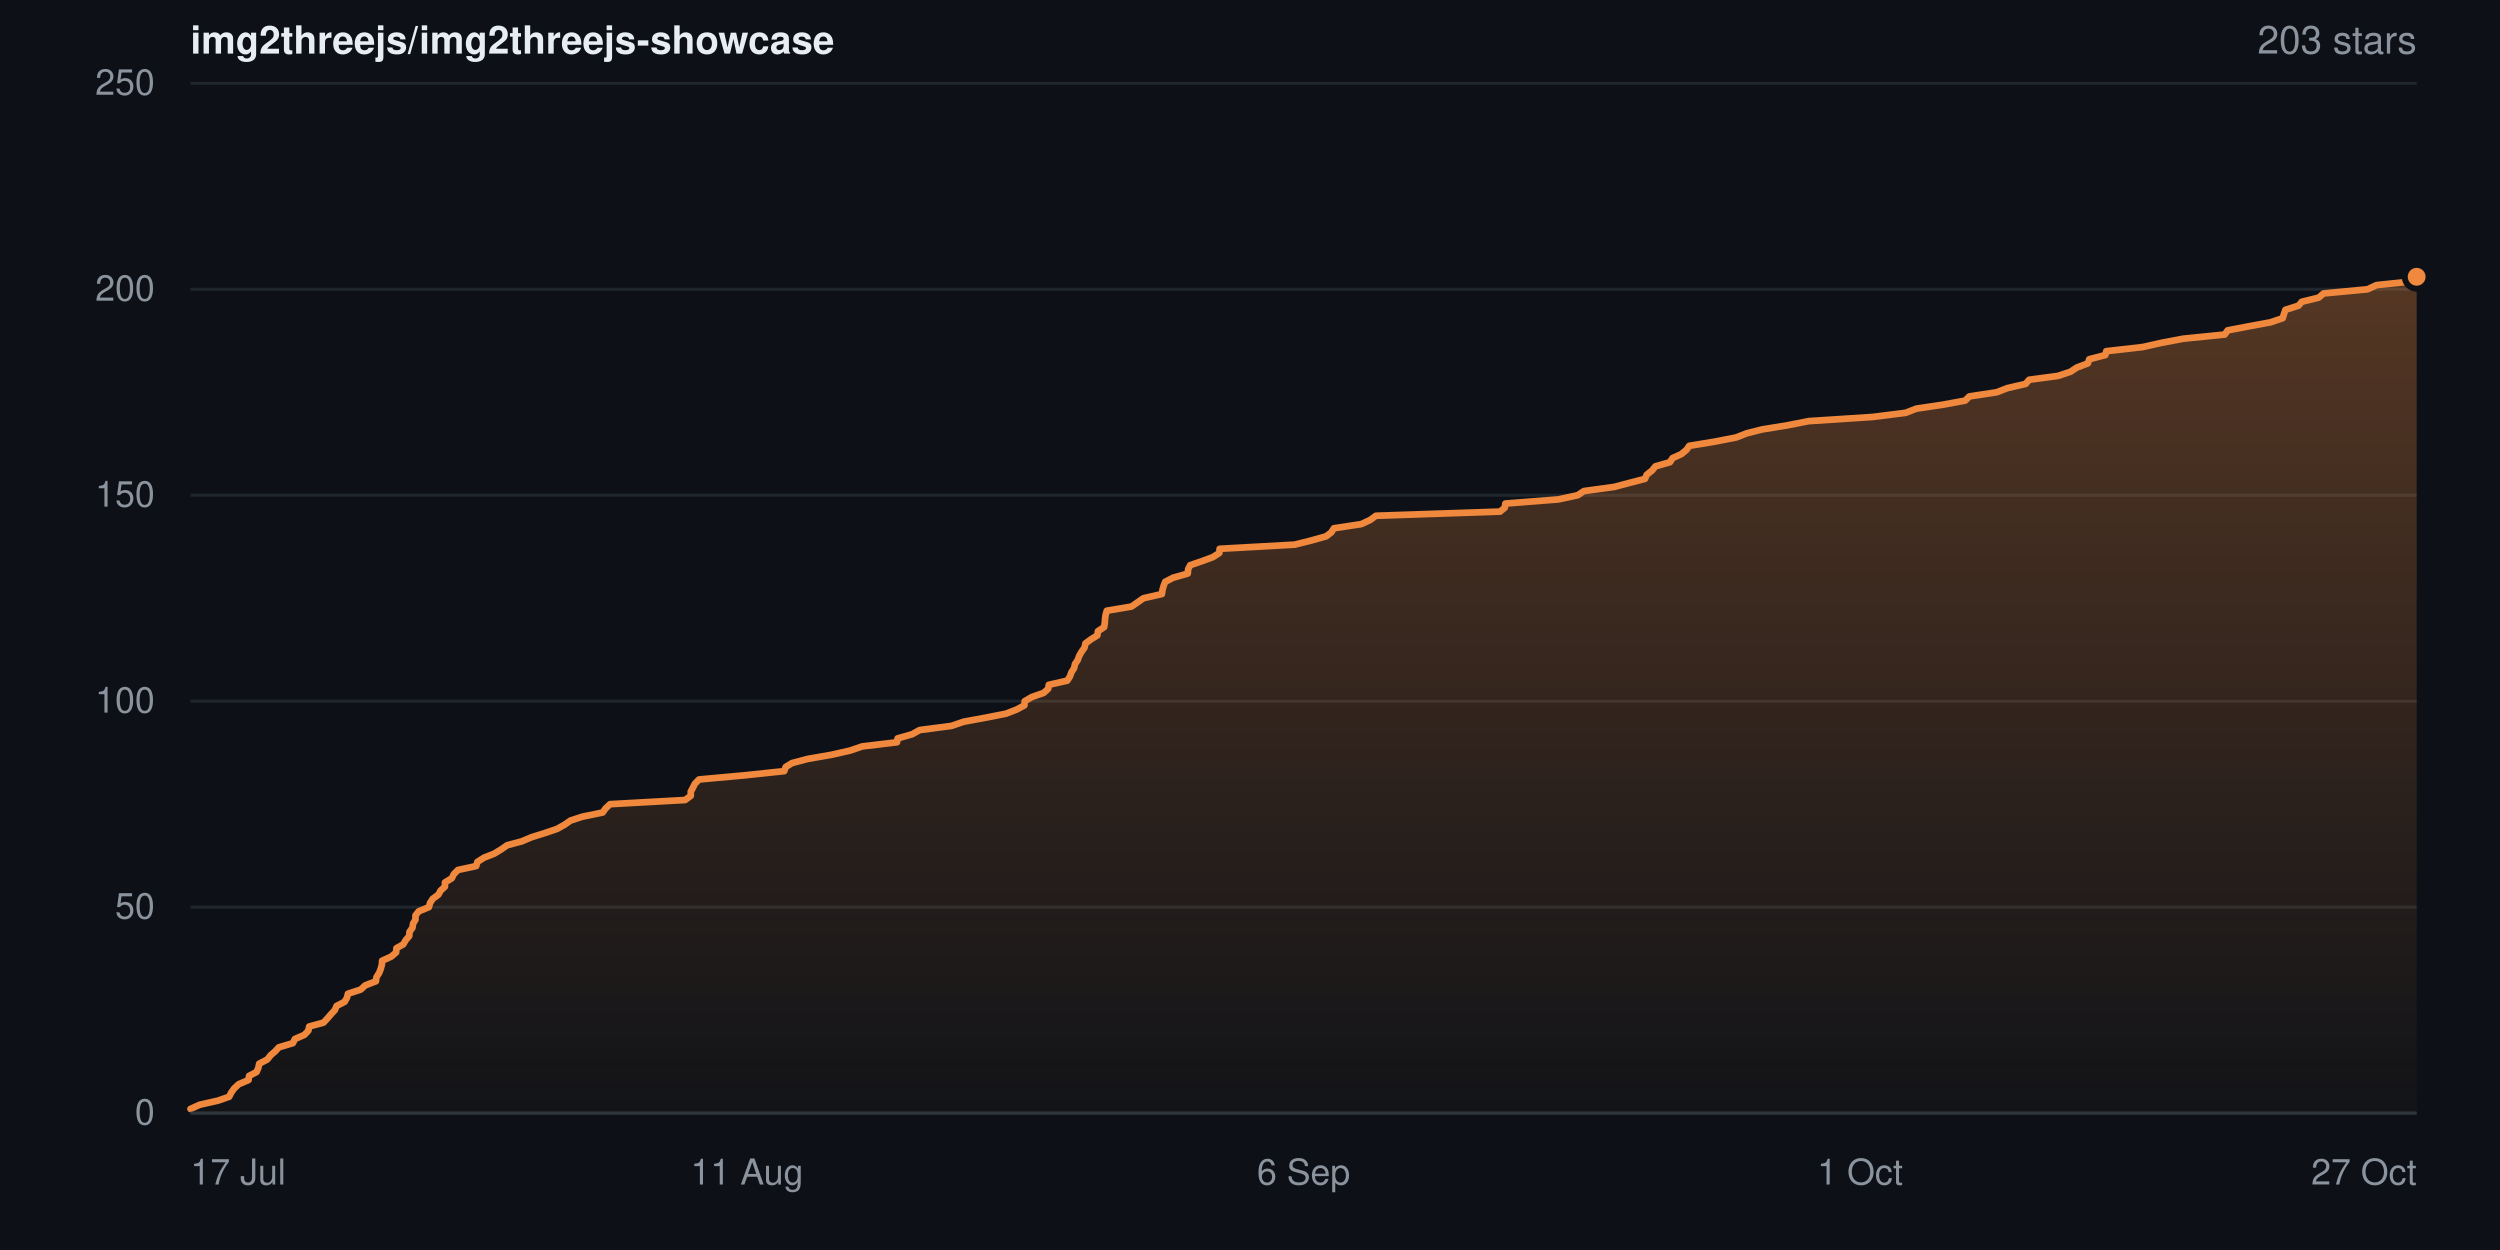
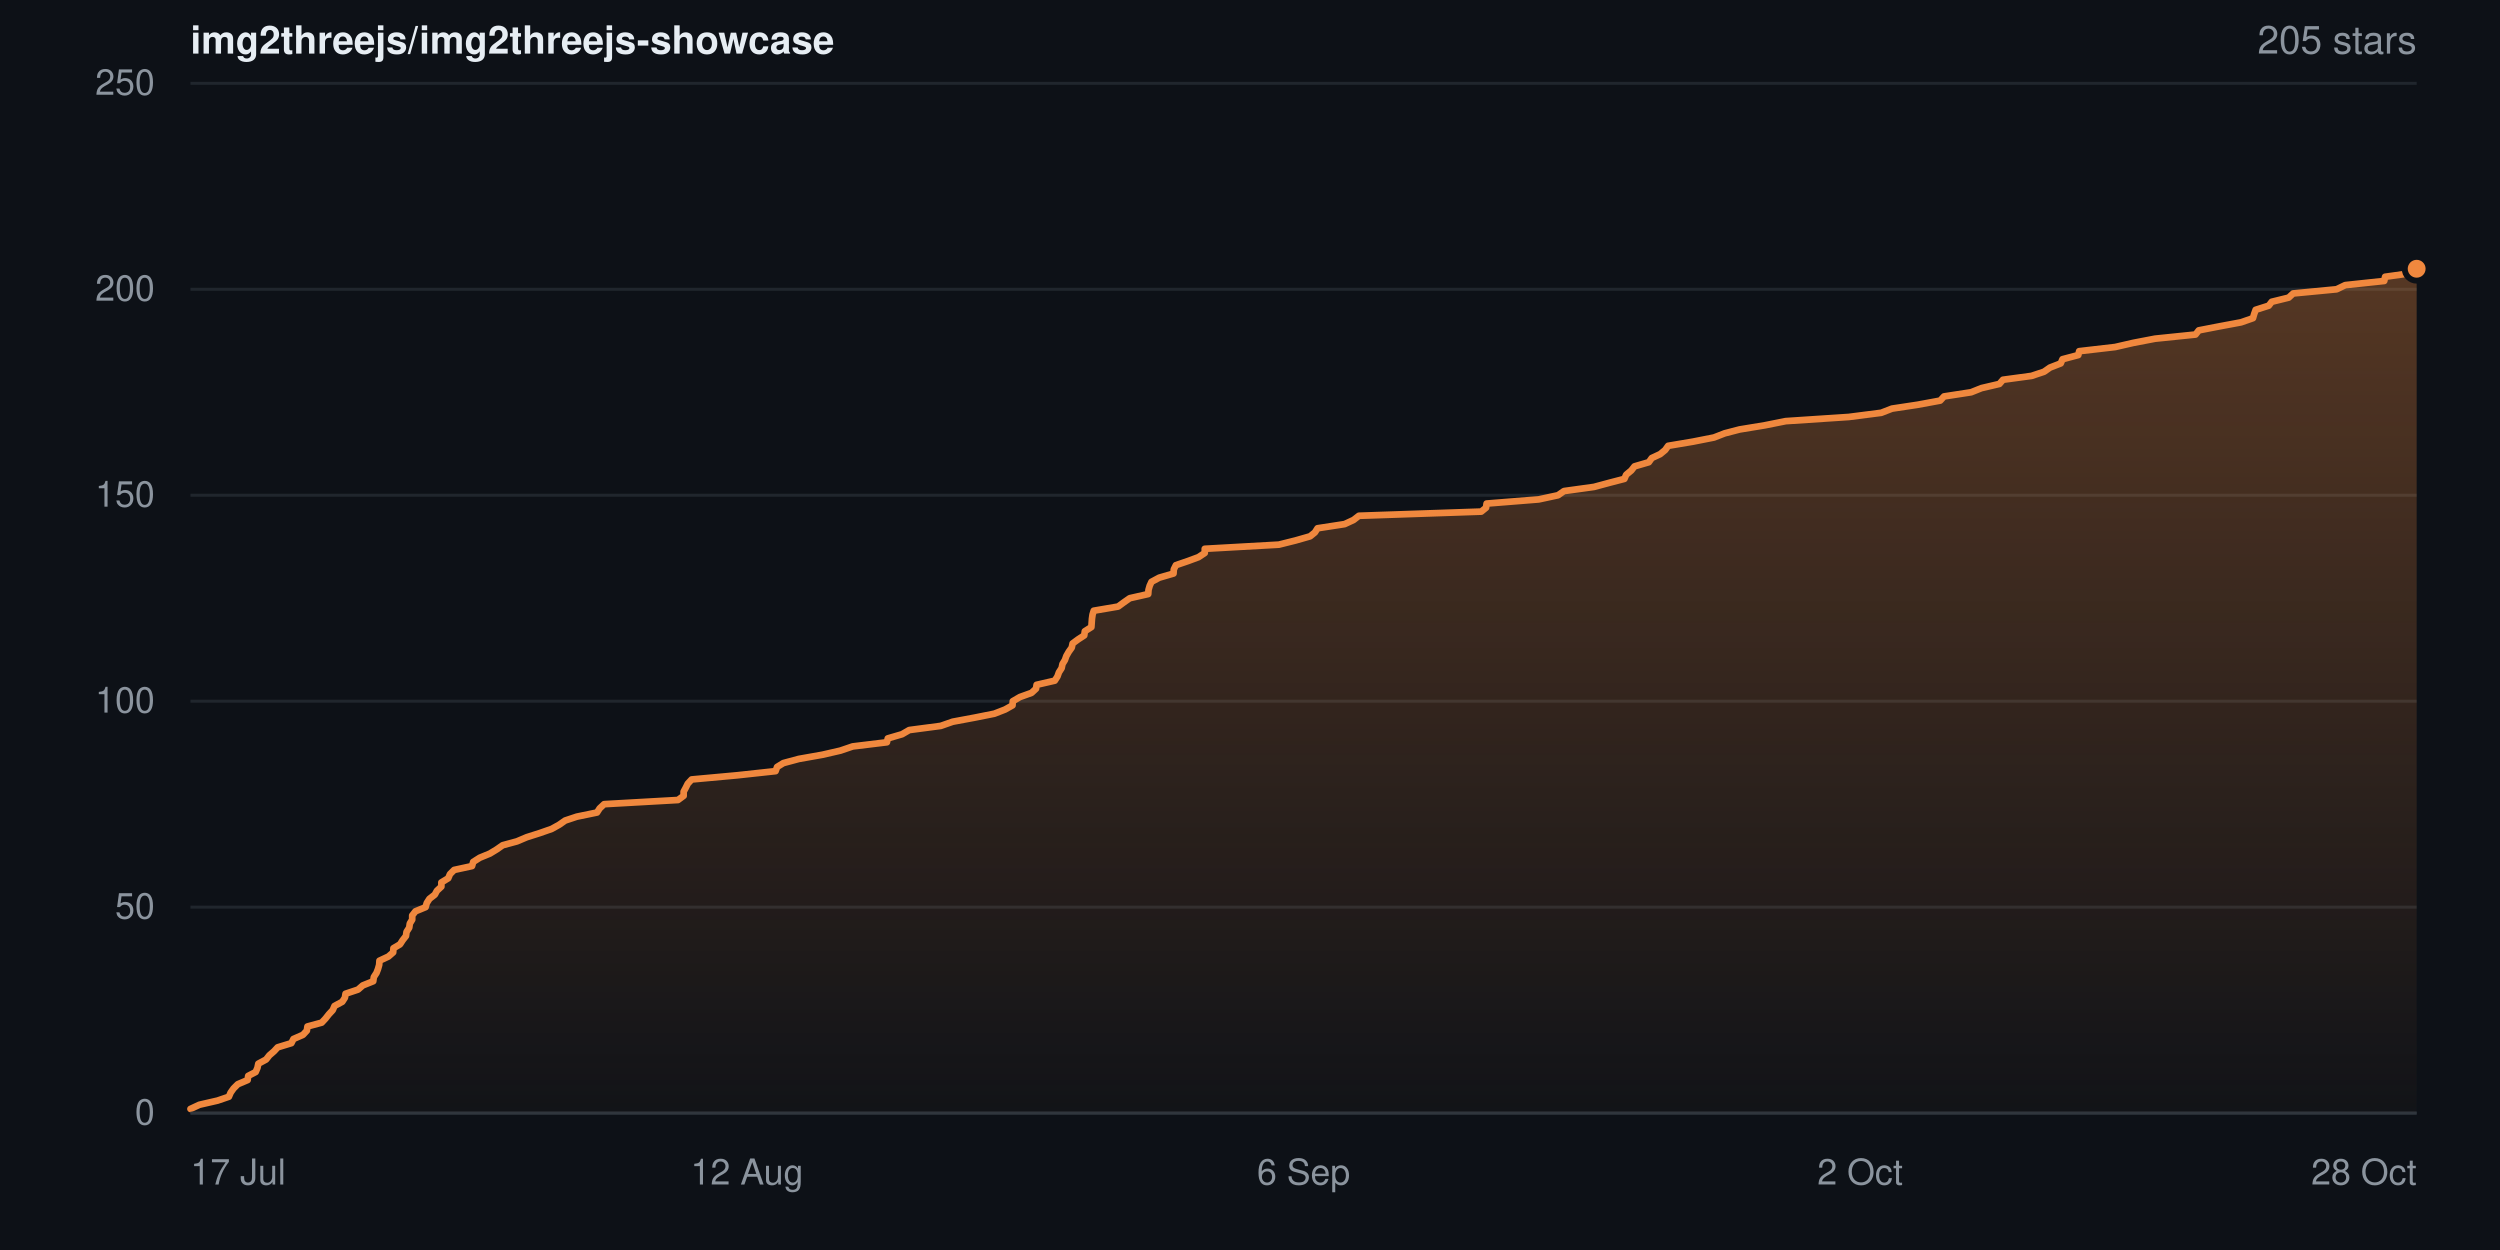
- <svg xmlns="http://www.w3.org/2000/svg" width="840" height="420" viewBox="0 0 840 420" role="img" aria-label="Star history for img2threejs/img2threejs-showcase: 203 stars">
+ <svg xmlns="http://www.w3.org/2000/svg" width="840" height="420" viewBox="0 0 840 420" role="img" aria-label="Star history for img2threejs/img2threejs-showcase: 205 stars">
  <defs>
    <linearGradient id="sh-dark-fill" x1="0" y1="0" x2="0" y2="1">
      <stop offset="0%" stop-color="rgba(240,136,62,0.32)" />
      <stop offset="100%" stop-color="rgba(240,136,62,0.02)" />
    </linearGradient>
  </defs>
  <rect width="840" height="420" fill="#0d1117" />
  <g font-family="-apple-system,BlinkMacSystemFont,Segoe UI,Helvetica,Arial,sans-serif">
    <text x="64" y="18" font-size="13" font-weight="600" fill="#e6edf3">img2threejs/img2threejs-showcase</text>
-     <text x="812" y="18" text-anchor="end" font-size="13" fill="#8b949e">203 stars</text>
+     <text x="812" y="18" text-anchor="end" font-size="13" fill="#8b949e">205 stars</text>
    <line x1="64" y1="374.0" x2="812" y2="374.0" stroke="#20262d" stroke-width="1" />
    <text x="52" y="374.0" dy="0.32em" text-anchor="end" font-size="12" fill="#8b949e">0</text>
    <line x1="64" y1="304.8" x2="812" y2="304.8" stroke="#20262d" stroke-width="1" />
    <text x="52" y="304.8" dy="0.32em" text-anchor="end" font-size="12" fill="#8b949e">50</text>
    <line x1="64" y1="235.6" x2="812" y2="235.6" stroke="#20262d" stroke-width="1" />
    <text x="52" y="235.6" dy="0.32em" text-anchor="end" font-size="12" fill="#8b949e">100</text>
    <line x1="64" y1="166.4" x2="812" y2="166.4" stroke="#20262d" stroke-width="1" />
    <text x="52" y="166.4" dy="0.32em" text-anchor="end" font-size="12" fill="#8b949e">150</text>
    <line x1="64" y1="97.2" x2="812" y2="97.2" stroke="#20262d" stroke-width="1" />
    <text x="52" y="97.2" dy="0.32em" text-anchor="end" font-size="12" fill="#8b949e">200</text>
    <line x1="64" y1="28.0" x2="812" y2="28.0" stroke="#20262d" stroke-width="1" />
    <text x="52" y="28.0" dy="0.32em" text-anchor="end" font-size="12" fill="#8b949e">250</text>
-     <path d="M64.0 372.6 L67.1 371.2 L73.3 369.8 L77.0 368.5 L77.7 367.1 L78.7 365.7 L80.2 364.3 L83.5 362.9 L83.7 361.5 L86.2 360.2 L86.8 358.8 L87.1 357.4 L89.8 356.0 L90.9 354.6 L92.5 353.2 L93.7 351.9 L98.4 350.5 L99.1 349.1 L102.3 347.7 L103.6 346.3 L103.9 344.9 L108.7 343.6 L110.0 342.2 L111.2 340.8 L112.5 339.4 L113.1 338.0 L115.8 336.6 L116.6 335.2 L116.9 333.9 L121.2 332.5 L122.7 331.1 L126.3 329.7 L126.5 328.3 L127.4 326.9 L127.9 325.6 L128.3 324.2 L128.4 322.8 L131.5 321.4 L133.1 320.0 L133.2 318.6 L135.5 317.3 L136.3 315.9 L137.5 314.5 L137.6 313.1 L138.6 311.7 L138.8 310.3 L139.6 309.0 L139.6 307.6 L140.7 306.2 L144.1 304.8 L144.5 303.4 L145.4 302.0 L147.3 300.6 L148.0 299.3 L149.5 297.9 L149.5 296.5 L151.8 295.1 L152.5 293.7 L153.9 292.3 L160.0 291.0 L160.4 289.6 L162.6 288.2 L166.1 286.8 L168.4 285.4 L170.4 284.0 L175.3 282.7 L178.6 281.3 L183.1 279.9 L187.2 278.5 L189.7 277.1 L191.7 275.7 L195.7 274.4 L202.5 273.0 L203.5 271.6 L205.0 270.2 L230.2 268.8 L232.1 267.4 L232.1 266.0 L232.8 264.7 L233.5 263.3 L234.9 261.9 L250.3 260.5 L263.5 259.1 L264.0 257.7 L266.1 256.4 L271.4 255.0 L279.4 253.6 L285.6 252.2 L289.7 250.8 L301.4 249.4 L301.6 248.1 L306.5 246.7 L309.0 245.3 L319.7 243.9 L323.8 242.5 L331.4 241.1 L338.0 239.8 L341.6 238.4 L344.2 237.0 L344.3 235.6 L346.7 234.2 L350.7 232.8 L352.2 231.4 L352.4 230.1 L358.6 228.7 L359.5 227.3 L360.0 225.9 L360.9 224.5 L361.2 223.1 L362.1 221.8 L362.6 220.4 L363.4 219.0 L364.4 217.6 L364.7 216.2 L366.6 214.8 L368.7 213.5 L368.9 212.1 L371.0 210.7 L371.2 209.3 L371.3 207.9 L371.5 206.5 L371.9 205.2 L380.2 203.8 L382.2 202.4 L384.2 201.0 L390.4 199.6 L390.6 198.2 L391.0 196.8 L391.5 195.5 L394.2 194.1 L399.1 192.7 L399.2 191.3 L399.9 189.9 L404.0 188.5 L407.5 187.2 L409.7 185.8 L409.8 184.4 L435.0 183.0 L440.6 181.6 L445.6 180.2 L447.3 178.9 L448.2 177.5 L457.4 176.1 L460.4 174.7 L462.3 173.3 L504.0 171.9 L505.6 170.6 L505.8 169.2 L523.6 167.8 L530.1 166.4 L532.2 165.0 L542.4 163.6 L547.7 162.2 L552.7 160.9 L553.3 159.5 L555.1 158.1 L556.2 156.7 L561.1 155.3 L562.0 153.9 L564.9 152.6 L566.6 151.2 L567.6 149.8 L576.1 148.4 L583.3 147.0 L586.9 145.6 L592.0 144.3 L600.6 142.9 L607.7 141.5 L629.2 140.1 L640.3 138.7 L643.9 137.3 L652.7 136.0 L660.3 134.6 L661.7 133.2 L670.9 131.8 L674.5 130.4 L680.6 129.0 L681.8 127.6 L691.5 126.3 L695.7 124.9 L697.8 123.5 L701.5 122.1 L702.0 120.7 L707.4 119.3 L707.7 118.0 L720.0 116.6 L726.2 115.2 L733.6 113.8 L747.5 112.4 L748.5 111.0 L755.3 109.7 L762.9 108.3 L767.0 106.9 L767.4 105.5 L767.9 104.1 L772.3 102.7 L773.4 101.4 L779.1 100.0 L780.7 98.6 L795.5 97.2 L798.5 95.8 L811.8 94.4 L812.0 93.0 L812.0 374.0 L64.0 374.0 Z" fill="url(#sh-dark-fill)" />
-     <path d="M64.0 372.6 L67.1 371.2 L73.3 369.8 L77.0 368.5 L77.7 367.1 L78.7 365.7 L80.2 364.3 L83.5 362.9 L83.7 361.5 L86.2 360.2 L86.8 358.8 L87.1 357.4 L89.8 356.0 L90.9 354.6 L92.5 353.2 L93.7 351.9 L98.4 350.5 L99.1 349.1 L102.3 347.7 L103.6 346.3 L103.9 344.9 L108.7 343.6 L110.0 342.2 L111.2 340.8 L112.5 339.4 L113.1 338.0 L115.8 336.6 L116.6 335.2 L116.9 333.9 L121.2 332.5 L122.7 331.1 L126.3 329.7 L126.5 328.3 L127.4 326.9 L127.9 325.6 L128.3 324.2 L128.4 322.8 L131.5 321.4 L133.1 320.0 L133.2 318.6 L135.5 317.3 L136.3 315.9 L137.5 314.5 L137.6 313.1 L138.6 311.7 L138.8 310.3 L139.6 309.0 L139.6 307.6 L140.7 306.2 L144.1 304.8 L144.5 303.4 L145.4 302.0 L147.3 300.6 L148.0 299.3 L149.5 297.9 L149.5 296.5 L151.8 295.1 L152.5 293.7 L153.9 292.3 L160.0 291.0 L160.4 289.6 L162.6 288.2 L166.1 286.8 L168.4 285.4 L170.4 284.0 L175.3 282.7 L178.6 281.3 L183.1 279.9 L187.2 278.5 L189.7 277.1 L191.7 275.7 L195.7 274.4 L202.5 273.0 L203.5 271.6 L205.0 270.2 L230.2 268.8 L232.1 267.4 L232.1 266.0 L232.8 264.7 L233.5 263.3 L234.9 261.9 L250.3 260.5 L263.5 259.1 L264.0 257.7 L266.1 256.4 L271.4 255.0 L279.4 253.6 L285.6 252.2 L289.7 250.8 L301.4 249.4 L301.6 248.1 L306.5 246.7 L309.0 245.3 L319.7 243.9 L323.8 242.5 L331.4 241.1 L338.0 239.8 L341.6 238.4 L344.2 237.0 L344.3 235.6 L346.7 234.2 L350.7 232.8 L352.2 231.4 L352.4 230.1 L358.6 228.7 L359.5 227.3 L360.0 225.9 L360.9 224.5 L361.2 223.1 L362.1 221.8 L362.6 220.4 L363.4 219.0 L364.4 217.6 L364.7 216.2 L366.6 214.8 L368.7 213.5 L368.9 212.1 L371.0 210.7 L371.2 209.3 L371.3 207.9 L371.5 206.5 L371.9 205.2 L380.2 203.8 L382.2 202.4 L384.2 201.0 L390.4 199.6 L390.6 198.2 L391.0 196.8 L391.5 195.5 L394.2 194.1 L399.1 192.7 L399.2 191.3 L399.9 189.9 L404.0 188.5 L407.5 187.2 L409.7 185.8 L409.8 184.4 L435.0 183.0 L440.6 181.6 L445.6 180.2 L447.3 178.9 L448.2 177.5 L457.4 176.1 L460.4 174.7 L462.3 173.3 L504.0 171.9 L505.6 170.6 L505.8 169.2 L523.6 167.8 L530.1 166.4 L532.2 165.0 L542.4 163.6 L547.7 162.2 L552.7 160.9 L553.3 159.5 L555.1 158.1 L556.2 156.7 L561.1 155.3 L562.0 153.9 L564.9 152.6 L566.6 151.2 L567.6 149.8 L576.1 148.4 L583.3 147.0 L586.9 145.6 L592.0 144.3 L600.6 142.9 L607.7 141.5 L629.2 140.1 L640.3 138.7 L643.9 137.3 L652.7 136.0 L660.3 134.6 L661.7 133.2 L670.9 131.8 L674.5 130.4 L680.6 129.0 L681.8 127.6 L691.5 126.3 L695.7 124.9 L697.8 123.5 L701.5 122.1 L702.0 120.7 L707.4 119.3 L707.7 118.0 L720.0 116.6 L726.2 115.2 L733.6 113.8 L747.5 112.4 L748.5 111.0 L755.3 109.7 L762.9 108.3 L767.0 106.9 L767.4 105.5 L767.9 104.1 L772.3 102.7 L773.4 101.4 L779.1 100.0 L780.7 98.6 L795.5 97.2 L798.5 95.8 L811.8 94.4 L812.0 93.0" fill="none" stroke="#f0883e" stroke-width="2.25" stroke-linejoin="round" stroke-linecap="round" />
-     <circle cx="812.0" cy="93.0" r="4" fill="#f0883e" stroke="#0d1117" stroke-width="2" />
+     <path d="M64.0 372.6 L67.0 371.2 L73.1 369.8 L76.9 368.5 L77.5 367.1 L78.5 365.7 L79.9 364.3 L83.2 362.9 L83.4 361.5 L85.9 360.2 L86.5 358.8 L86.8 357.4 L89.4 356.0 L90.5 354.6 L92.1 353.2 L93.3 351.9 L97.9 350.5 L98.6 349.1 L101.8 347.7 L103.1 346.3 L103.3 344.9 L108.1 343.6 L109.4 342.2 L110.5 340.8 L111.8 339.4 L112.4 338.0 L115.0 336.6 L115.9 335.2 L116.1 333.9 L120.3 332.5 L121.9 331.1 L125.4 329.7 L125.6 328.3 L126.5 326.9 L127.0 325.6 L127.4 324.2 L127.5 322.8 L130.5 321.4 L132.1 320.0 L132.2 318.6 L134.4 317.3 L135.3 315.9 L136.4 314.5 L136.6 313.1 L137.5 311.7 L137.7 310.3 L138.5 309.0 L138.5 307.6 L139.6 306.2 L143.0 304.8 L143.4 303.4 L144.3 302.0 L146.1 300.6 L146.8 299.3 L148.3 297.9 L148.3 296.5 L150.6 295.1 L151.2 293.7 L152.6 292.3 L158.6 291.0 L159.0 289.6 L161.2 288.2 L164.6 286.8 L166.9 285.4 L168.9 284.0 L173.7 282.7 L177.0 281.3 L181.4 279.9 L185.4 278.5 L187.9 277.1 L189.9 275.7 L193.8 274.4 L200.6 273.0 L201.5 271.6 L203.0 270.2 L227.8 268.8 L229.7 267.4 L229.7 266.0 L230.4 264.7 L231.1 263.3 L232.4 261.9 L247.7 260.5 L260.6 259.1 L261.1 257.7 L263.2 256.4 L268.4 255.0 L276.3 253.6 L282.4 252.2 L286.5 250.8 L298.0 249.4 L298.3 248.1 L303.1 246.7 L305.5 245.3 L316.1 243.9 L320.1 242.5 L327.6 241.1 L334.1 239.8 L337.7 238.4 L340.2 237.0 L340.3 235.6 L342.7 234.2 L346.6 232.8 L348.1 231.4 L348.3 230.1 L354.4 228.7 L355.3 227.3 L355.8 225.9 L356.7 224.5 L357.0 223.1 L357.8 221.8 L358.3 220.4 L359.1 219.0 L360.1 217.6 L360.4 216.2 L362.3 214.8 L364.3 213.5 L364.5 212.1 L366.7 210.7 L366.8 209.3 L366.9 207.9 L367.1 206.5 L367.5 205.2 L375.7 203.8 L377.6 202.4 L379.6 201.0 L385.8 199.6 L385.9 198.2 L386.3 196.8 L386.9 195.5 L389.5 194.1 L394.3 192.7 L394.4 191.3 L395.1 189.9 L399.2 188.5 L402.7 187.2 L404.8 185.8 L404.8 184.4 L429.7 183.0 L435.3 181.6 L440.2 180.2 L441.8 178.9 L442.7 177.5 L451.8 176.1 L454.8 174.7 L456.6 173.3 L497.7 171.9 L499.3 170.6 L499.5 169.2 L517.0 167.8 L523.5 166.4 L525.5 165.0 L535.6 163.6 L540.8 162.2 L545.8 160.9 L546.4 159.5 L548.1 158.1 L549.2 156.7 L554.0 155.3 L555.0 153.9 L557.8 152.6 L559.5 151.2 L560.5 149.8 L568.8 148.4 L575.9 147.0 L579.5 145.6 L584.5 144.3 L593.0 142.9 L600.0 141.5 L621.2 140.1 L632.1 138.7 L635.7 137.3 L644.3 136.0 L651.9 134.6 L653.2 133.2 L662.3 131.8 L665.8 130.4 L671.8 129.0 L673.0 127.6 L682.6 126.3 L686.8 124.9 L688.8 123.5 L692.4 122.1 L693.0 120.7 L698.3 119.3 L698.6 118.0 L710.7 116.6 L716.8 115.2 L724.1 113.8 L737.7 112.4 L738.8 111.0 L745.5 109.7 L753.0 108.3 L757.0 106.9 L757.4 105.5 L757.9 104.1 L762.3 102.7 L763.3 101.4 L769.0 100.0 L770.5 98.6 L785.1 97.2 L788.0 95.8 L801.1 94.4 L801.4 93.0 L810.7 91.7 L812.0 90.3 L812.0 374.0 L64.0 374.0 Z" fill="url(#sh-dark-fill)" />
+     <path d="M64.0 372.6 L67.0 371.2 L73.1 369.8 L76.9 368.5 L77.5 367.1 L78.5 365.7 L79.9 364.3 L83.2 362.9 L83.4 361.5 L85.9 360.2 L86.5 358.8 L86.8 357.4 L89.4 356.0 L90.5 354.6 L92.1 353.2 L93.3 351.9 L97.9 350.5 L98.6 349.1 L101.8 347.7 L103.1 346.3 L103.3 344.9 L108.1 343.6 L109.4 342.2 L110.5 340.8 L111.8 339.4 L112.4 338.0 L115.0 336.6 L115.9 335.2 L116.1 333.9 L120.3 332.5 L121.9 331.1 L125.4 329.7 L125.6 328.3 L126.5 326.9 L127.0 325.6 L127.4 324.2 L127.5 322.8 L130.5 321.4 L132.1 320.0 L132.2 318.6 L134.4 317.3 L135.3 315.9 L136.4 314.5 L136.6 313.1 L137.5 311.7 L137.7 310.3 L138.5 309.0 L138.5 307.6 L139.6 306.2 L143.0 304.8 L143.4 303.4 L144.3 302.0 L146.1 300.6 L146.8 299.3 L148.3 297.9 L148.3 296.5 L150.6 295.1 L151.2 293.7 L152.6 292.3 L158.6 291.0 L159.0 289.6 L161.2 288.2 L164.6 286.8 L166.9 285.4 L168.9 284.0 L173.7 282.7 L177.0 281.3 L181.4 279.9 L185.4 278.5 L187.9 277.1 L189.9 275.7 L193.8 274.4 L200.6 273.0 L201.5 271.6 L203.0 270.2 L227.8 268.8 L229.7 267.4 L229.7 266.0 L230.4 264.7 L231.1 263.3 L232.4 261.9 L247.7 260.5 L260.6 259.1 L261.1 257.7 L263.2 256.4 L268.4 255.0 L276.3 253.6 L282.4 252.2 L286.5 250.8 L298.0 249.4 L298.3 248.1 L303.1 246.7 L305.5 245.3 L316.1 243.9 L320.1 242.5 L327.6 241.1 L334.1 239.8 L337.7 238.4 L340.2 237.0 L340.3 235.6 L342.7 234.2 L346.6 232.8 L348.1 231.4 L348.3 230.1 L354.4 228.7 L355.3 227.3 L355.8 225.9 L356.7 224.5 L357.0 223.1 L357.8 221.8 L358.3 220.4 L359.1 219.0 L360.1 217.6 L360.4 216.2 L362.3 214.8 L364.3 213.5 L364.5 212.1 L366.7 210.7 L366.8 209.3 L366.9 207.9 L367.1 206.5 L367.5 205.2 L375.7 203.8 L377.6 202.4 L379.6 201.0 L385.8 199.6 L385.9 198.2 L386.3 196.8 L386.9 195.5 L389.5 194.1 L394.3 192.7 L394.4 191.3 L395.1 189.9 L399.2 188.5 L402.7 187.2 L404.8 185.8 L404.8 184.4 L429.7 183.0 L435.3 181.6 L440.2 180.2 L441.8 178.9 L442.7 177.5 L451.8 176.1 L454.8 174.7 L456.6 173.3 L497.7 171.9 L499.3 170.6 L499.5 169.2 L517.0 167.8 L523.5 166.4 L525.5 165.0 L535.6 163.6 L540.8 162.2 L545.8 160.9 L546.4 159.5 L548.1 158.1 L549.2 156.7 L554.0 155.3 L555.0 153.9 L557.8 152.6 L559.5 151.2 L560.5 149.8 L568.8 148.4 L575.9 147.0 L579.5 145.6 L584.5 144.3 L593.0 142.9 L600.0 141.5 L621.2 140.1 L632.1 138.7 L635.7 137.3 L644.3 136.0 L651.9 134.6 L653.2 133.2 L662.3 131.8 L665.8 130.4 L671.8 129.0 L673.0 127.6 L682.6 126.3 L686.8 124.9 L688.8 123.5 L692.4 122.1 L693.0 120.7 L698.3 119.3 L698.6 118.0 L710.7 116.6 L716.8 115.2 L724.1 113.8 L737.7 112.4 L738.8 111.0 L745.5 109.7 L753.0 108.3 L757.0 106.9 L757.4 105.5 L757.9 104.1 L762.3 102.7 L763.3 101.4 L769.0 100.0 L770.5 98.6 L785.1 97.2 L788.0 95.8 L801.1 94.4 L801.4 93.0 L810.7 91.7 L812.0 90.3" fill="none" stroke="#f0883e" stroke-width="2.25" stroke-linejoin="round" stroke-linecap="round" />
+     <circle cx="812.0" cy="90.3" r="4" fill="#f0883e" stroke="#0d1117" stroke-width="2" />
    <line x1="64" y1="374" x2="812" y2="374" stroke="#30363d" stroke-width="1" />
    <text x="64.0" y="398" text-anchor="start" font-size="12" fill="#8b949e">17 Jul</text>
-     <text x="251.0" y="398" text-anchor="middle" font-size="12" fill="#8b949e">11 Aug</text>
+     <text x="251.0" y="398" text-anchor="middle" font-size="12" fill="#8b949e">12 Aug</text>
    <text x="438.0" y="398" text-anchor="middle" font-size="12" fill="#8b949e">6 Sep</text>
-     <text x="625.0" y="398" text-anchor="middle" font-size="12" fill="#8b949e">1 Oct</text>
-     <text x="812.0" y="398" text-anchor="end" font-size="12" fill="#8b949e">27 Oct</text>
+     <text x="625.0" y="398" text-anchor="middle" font-size="12" fill="#8b949e">2 Oct</text>
+     <text x="812.0" y="398" text-anchor="end" font-size="12" fill="#8b949e">28 Oct</text>
  </g>
</svg>
